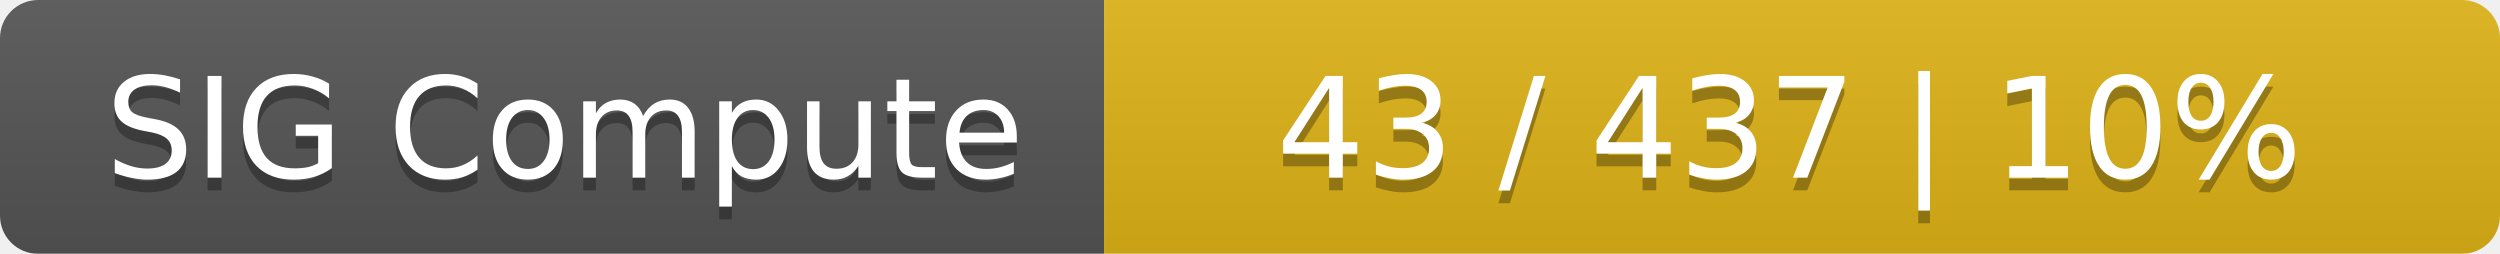
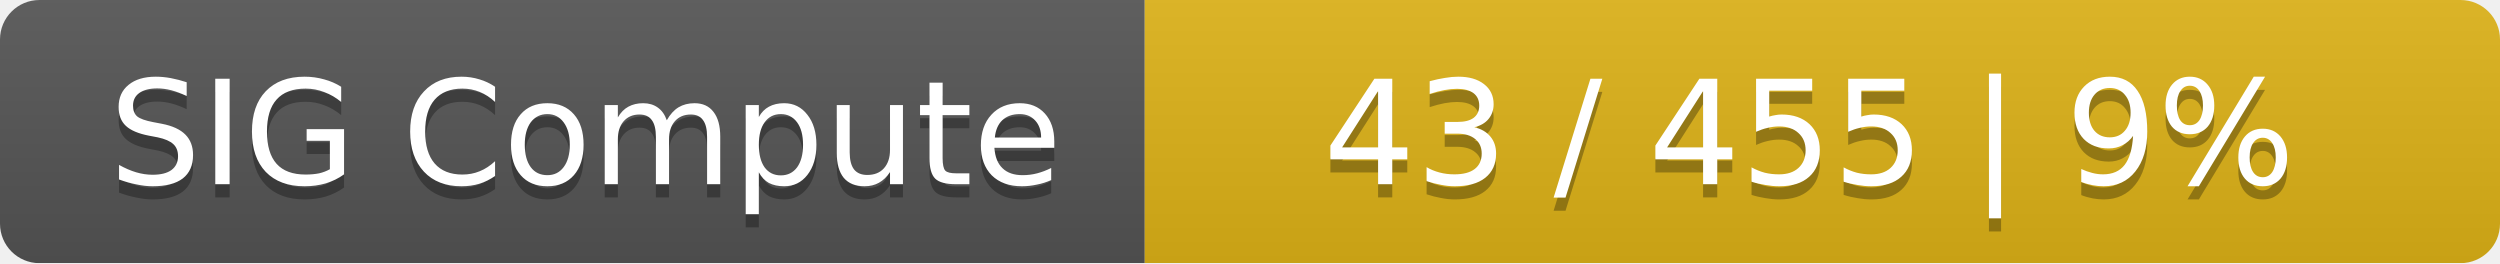
- <svg xmlns="http://www.w3.org/2000/svg" width="197" height="20">
+ <svg xmlns="http://www.w3.org/2000/svg" width="190" height="20">
  <linearGradient id="smooth" x2="0" y2="100%">
    <stop offset="0" stop-color="#bbb" stop-opacity=".1" />
    <stop offset="1" stop-opacity=".1" />
  </linearGradient>
  <mask id="round">
-     <rect width="197" height="20" rx="3" fill="#fff" />
+     <rect width="190" height="20" rx="3" fill="#fff" />
  </mask>
  <g mask="url(#round)">
    <rect width="87" height="20" fill="#555" />
-     <rect x="87" width="110" height="20" fill="#dfb317" />
-     <rect width="197" height="20" fill="url(#smooth)" />
+     <rect x="87" width="103" height="20" fill="#dfb317" />
+     <rect width="190" height="20" fill="url(#smooth)" />
  </g>
  <g fill="#fff" text-anchor="middle" font-family="DejaVu Sans,Verdana,Geneva,sans-serif" font-size="11">
    <text x="44.5" y="15" fill="#010101" fill-opacity=".3">SIG Compute</text>
    <text x="44.5" y="14">SIG Compute</text>
-     <text x="141" y="15" fill="#010101" fill-opacity=".3">43 / 437    |    10%</text>
-     <text x="141" y="14">43 / 437    |    10%</text>
+     <text x="137.5" y="15" fill="#010101" fill-opacity=".3">43 / 455    |    9%</text>
+     <text x="137.5" y="14">43 / 455    |    9%</text>
  </g>
</svg>
